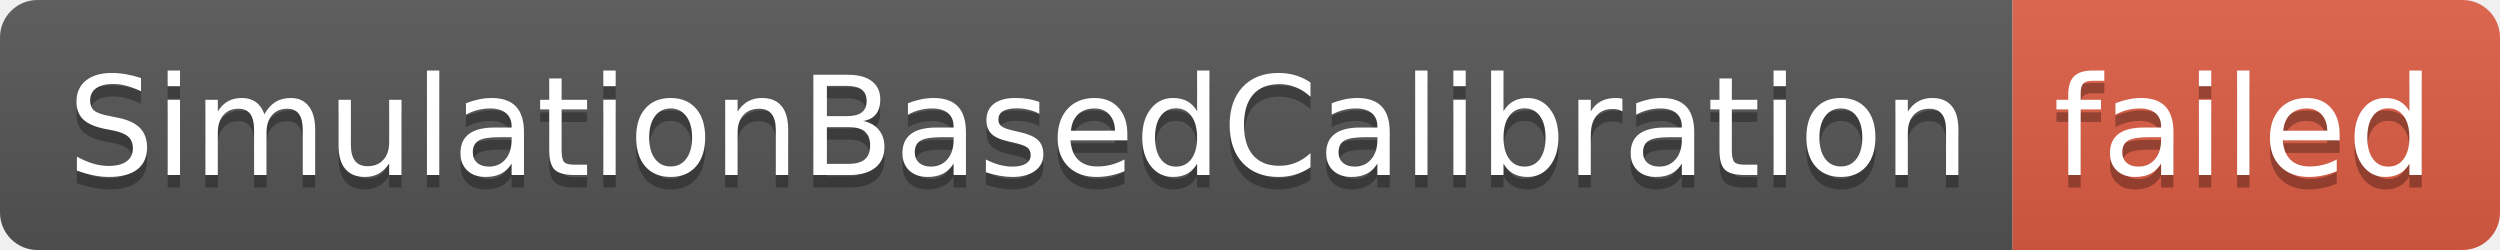
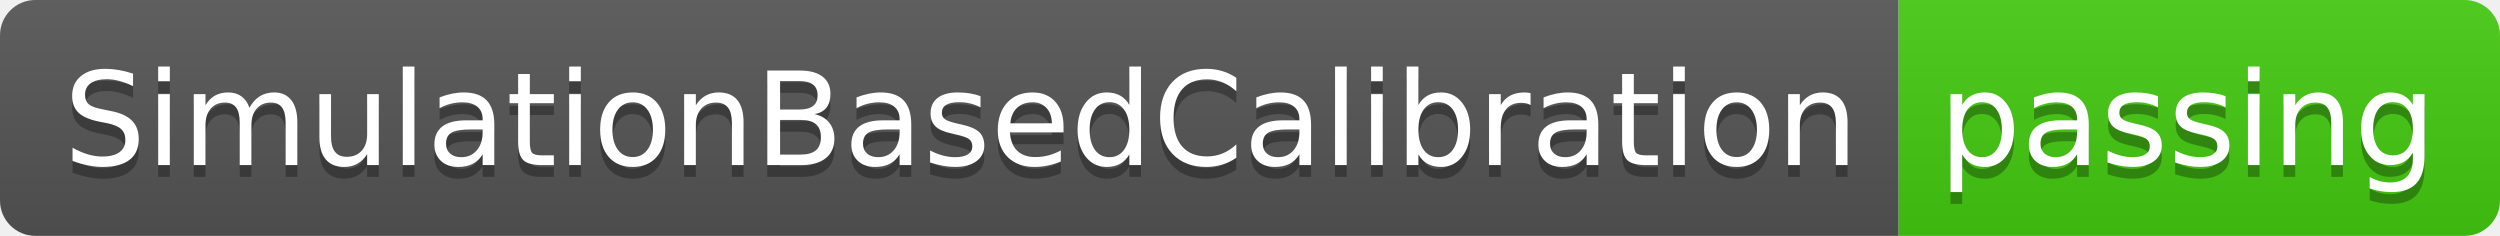
- <svg xmlns="http://www.w3.org/2000/svg" width="200" height="20" role="img" aria-label="SimulationBasedCalibration: failed">
+ <svg xmlns="http://www.w3.org/2000/svg" width="212" height="20" role="img" aria-label="SimulationBasedCalibration: passing">
  <linearGradient id="s" x2="0" y2="100%">
    <stop offset="0" stop-color="#bbb" stop-opacity=".1" />
    <stop offset="1" stop-opacity=".1" />
  </linearGradient>
  <clipPath id="r">
-     <rect width="200" height="20" rx="3" fill="#fff" />
+     <rect width="212" height="20" rx="3" fill="#fff" />
  </clipPath>
  <g clip-path="url(#r)">
    <rect width="161" height="20" fill="#555" />
-     <rect x="161" width="39" height="20" fill="#e05d44" />
-     <rect width="200" height="20" fill="url(#s)" />
+     <rect x="161" width="51" height="20" fill="#4c1" />
+     <rect width="212" height="20" fill="url(#s)" />
  </g>
  <g fill="#fff" text-anchor="middle" font-family="Verdana,Geneva,DejaVu Sans,sans-serif" text-rendering="geometricPrecision" font-size="110">
    <text aria-hidden="true" x="815" y="150" fill="#010101" fill-opacity=".3" transform="scale(.1)" textLength="1510">SimulationBasedCalibration</text>
    <text x="815" y="140" transform="scale(.1)" fill="#fff" textLength="1510">SimulationBasedCalibration</text>
-     <text aria-hidden="true" x="1795" y="150" fill="#010101" fill-opacity=".3" transform="scale(.1)" textLength="290">failed</text>
-     <text x="1795" y="140" transform="scale(.1)" fill="#fff" textLength="290">failed</text>
+     <text aria-hidden="true" x="1855" y="150" fill="#010101" fill-opacity=".3" transform="scale(.1)" textLength="410">passing</text>
+     <text x="1855" y="140" transform="scale(.1)" fill="#fff" textLength="410">passing</text>
  </g>
</svg>
